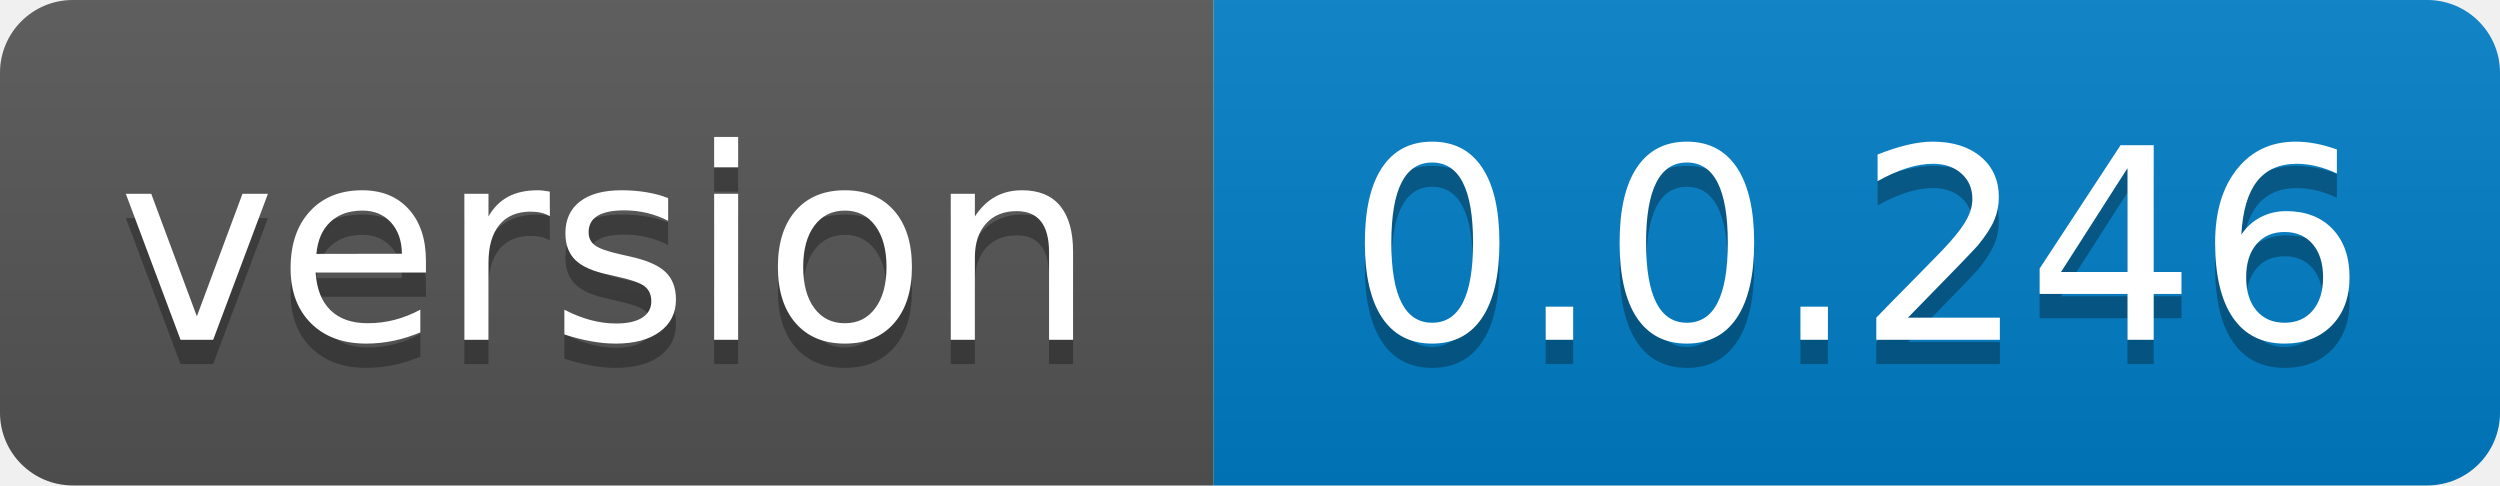
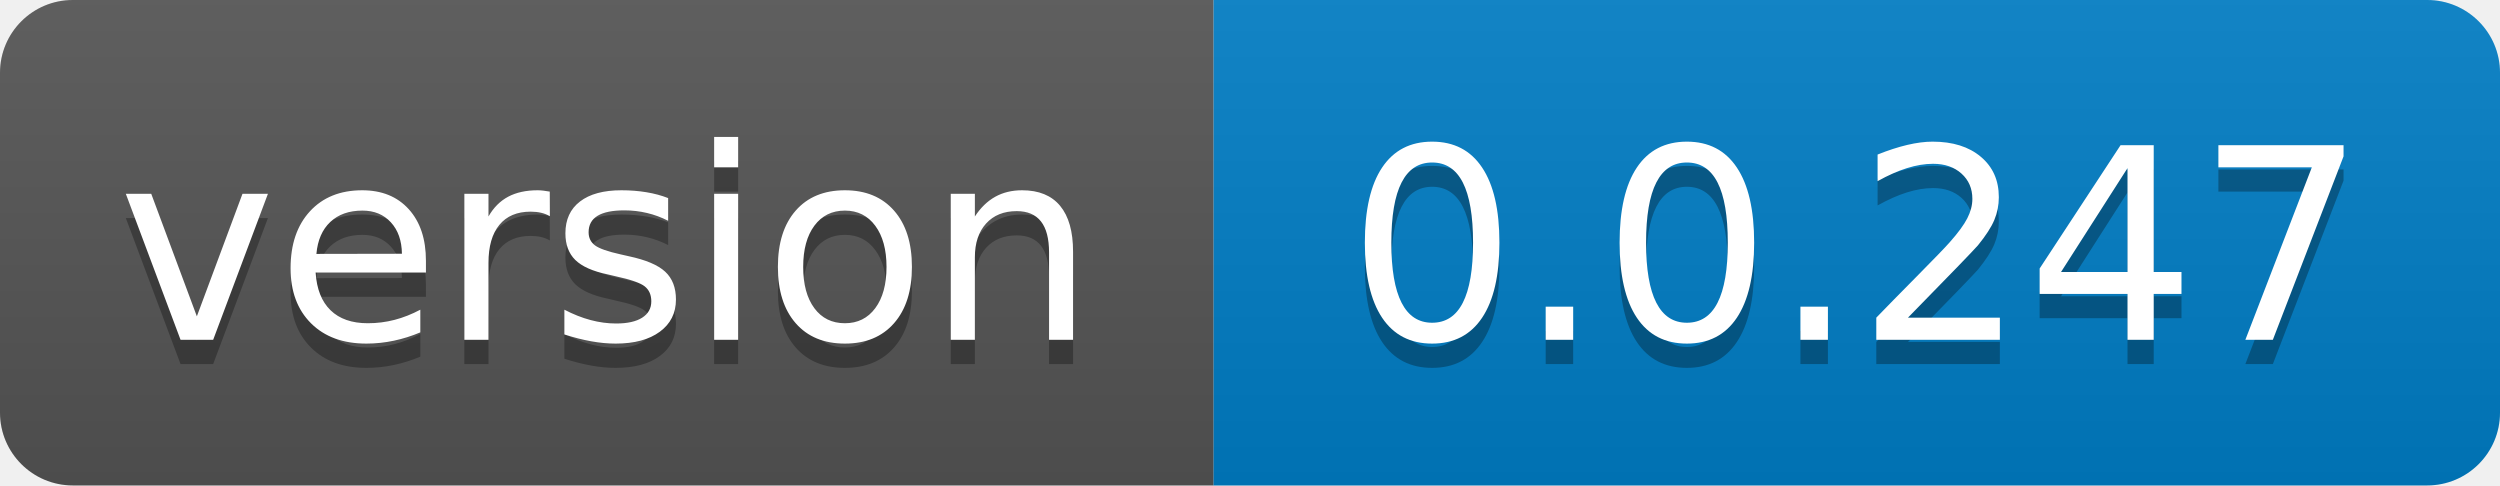
- <svg xmlns="http://www.w3.org/2000/svg" width="103" height="20" role="img" aria-label="version: 0.0.246">
+ <svg xmlns="http://www.w3.org/2000/svg" width="103" height="20" role="img" aria-label="version: 0.0.247">
  <linearGradient id="s" x2="0" y2="100%">
    <stop offset="0" stop-color="#bbb" stop-opacity=".1" />
    <stop offset="1" stop-opacity=".1" />
  </linearGradient>
  <clipPath id="r">
    <rect width="103" height="20" rx="3" fill="#fff" />
  </clipPath>
  <g clip-path="url(#r)">
    <rect width="50" height="20" fill="#555" />
    <rect x="50" width="53" height="20" fill="#007ec6" />
    <rect width="103" height="20" fill="url(#s)" />
  </g>
  <g fill="#fff" text-anchor="middle" font-family="Verdana,Geneva,DejaVu Sans,sans-serif" text-rendering="geometricPrecision" font-size="110">
    <text aria-hidden="true" x="250.0" transform="scale(.1)" textLength="400" y="150" fill="#010101" fill-opacity=".3">version</text>
    <text x="250.0" transform="scale(.1)" textLength="400" y="140" fill="#fff">version</text>
-     <text aria-hidden="true" x="765.0" transform="scale(.1)" textLength="430" y="150" fill="#010101" fill-opacity=".3">0.0.246</text>
-     <text x="765.0" transform="scale(.1)" textLength="430" y="140" fill="#fff">0.0.246</text>
+     <text aria-hidden="true" x="765.0" transform="scale(.1)" textLength="430" y="150" fill="#010101" fill-opacity=".3">0.0.247</text>
+     <text x="765.0" transform="scale(.1)" textLength="430" y="140" fill="#fff">0.0.247</text>
  </g>
</svg>
